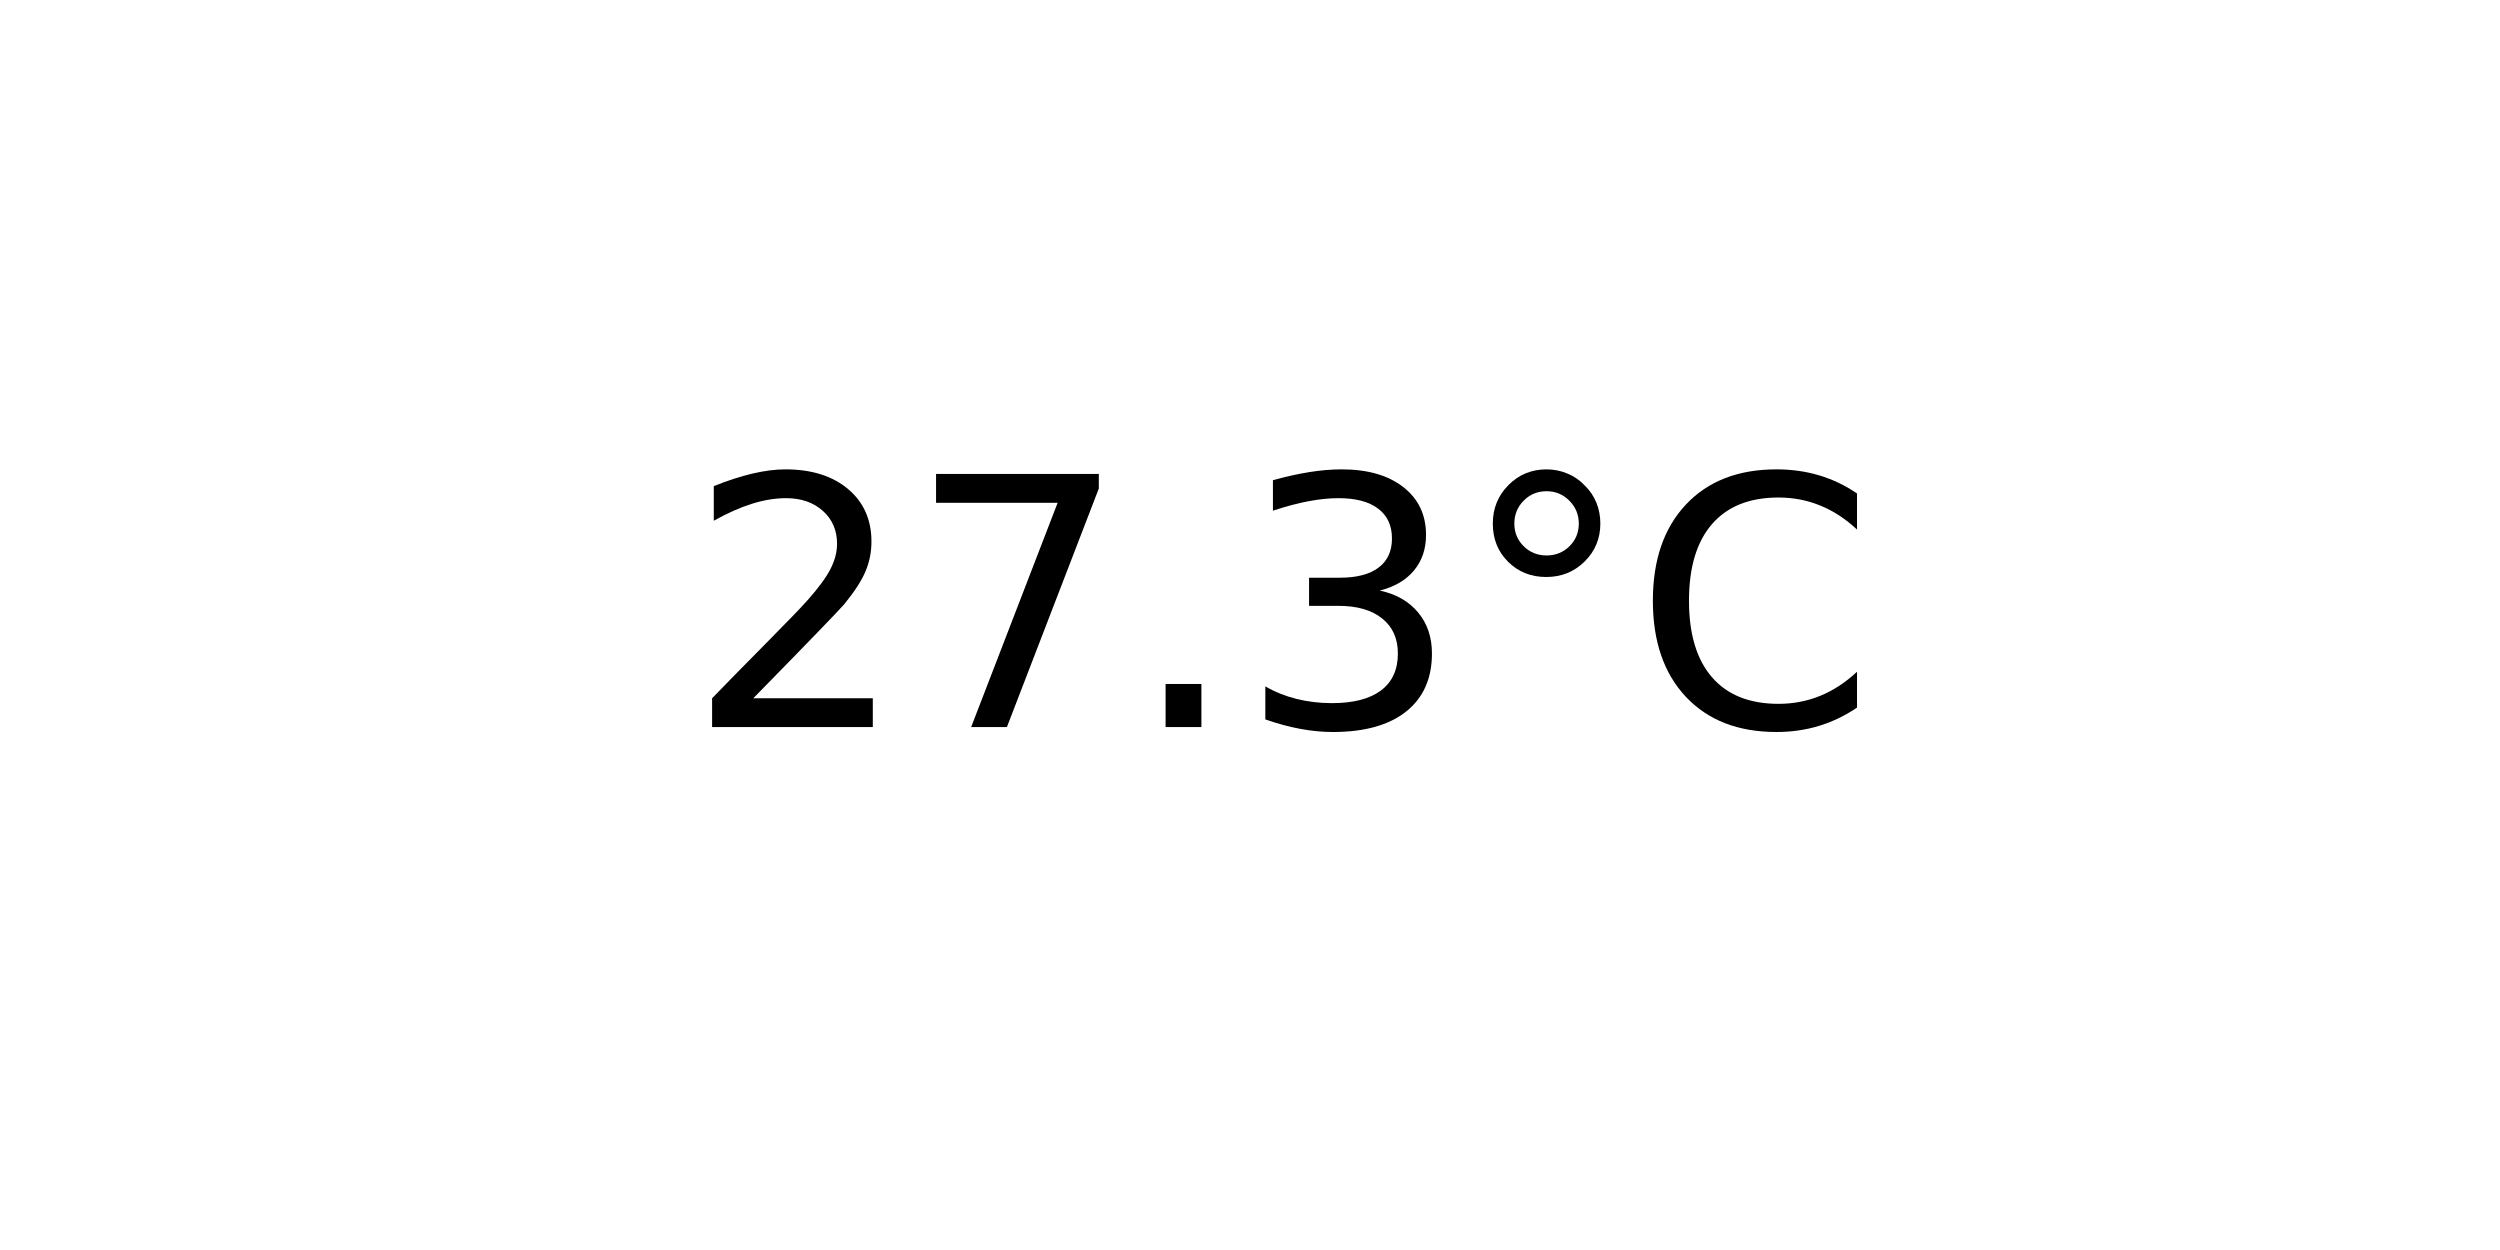
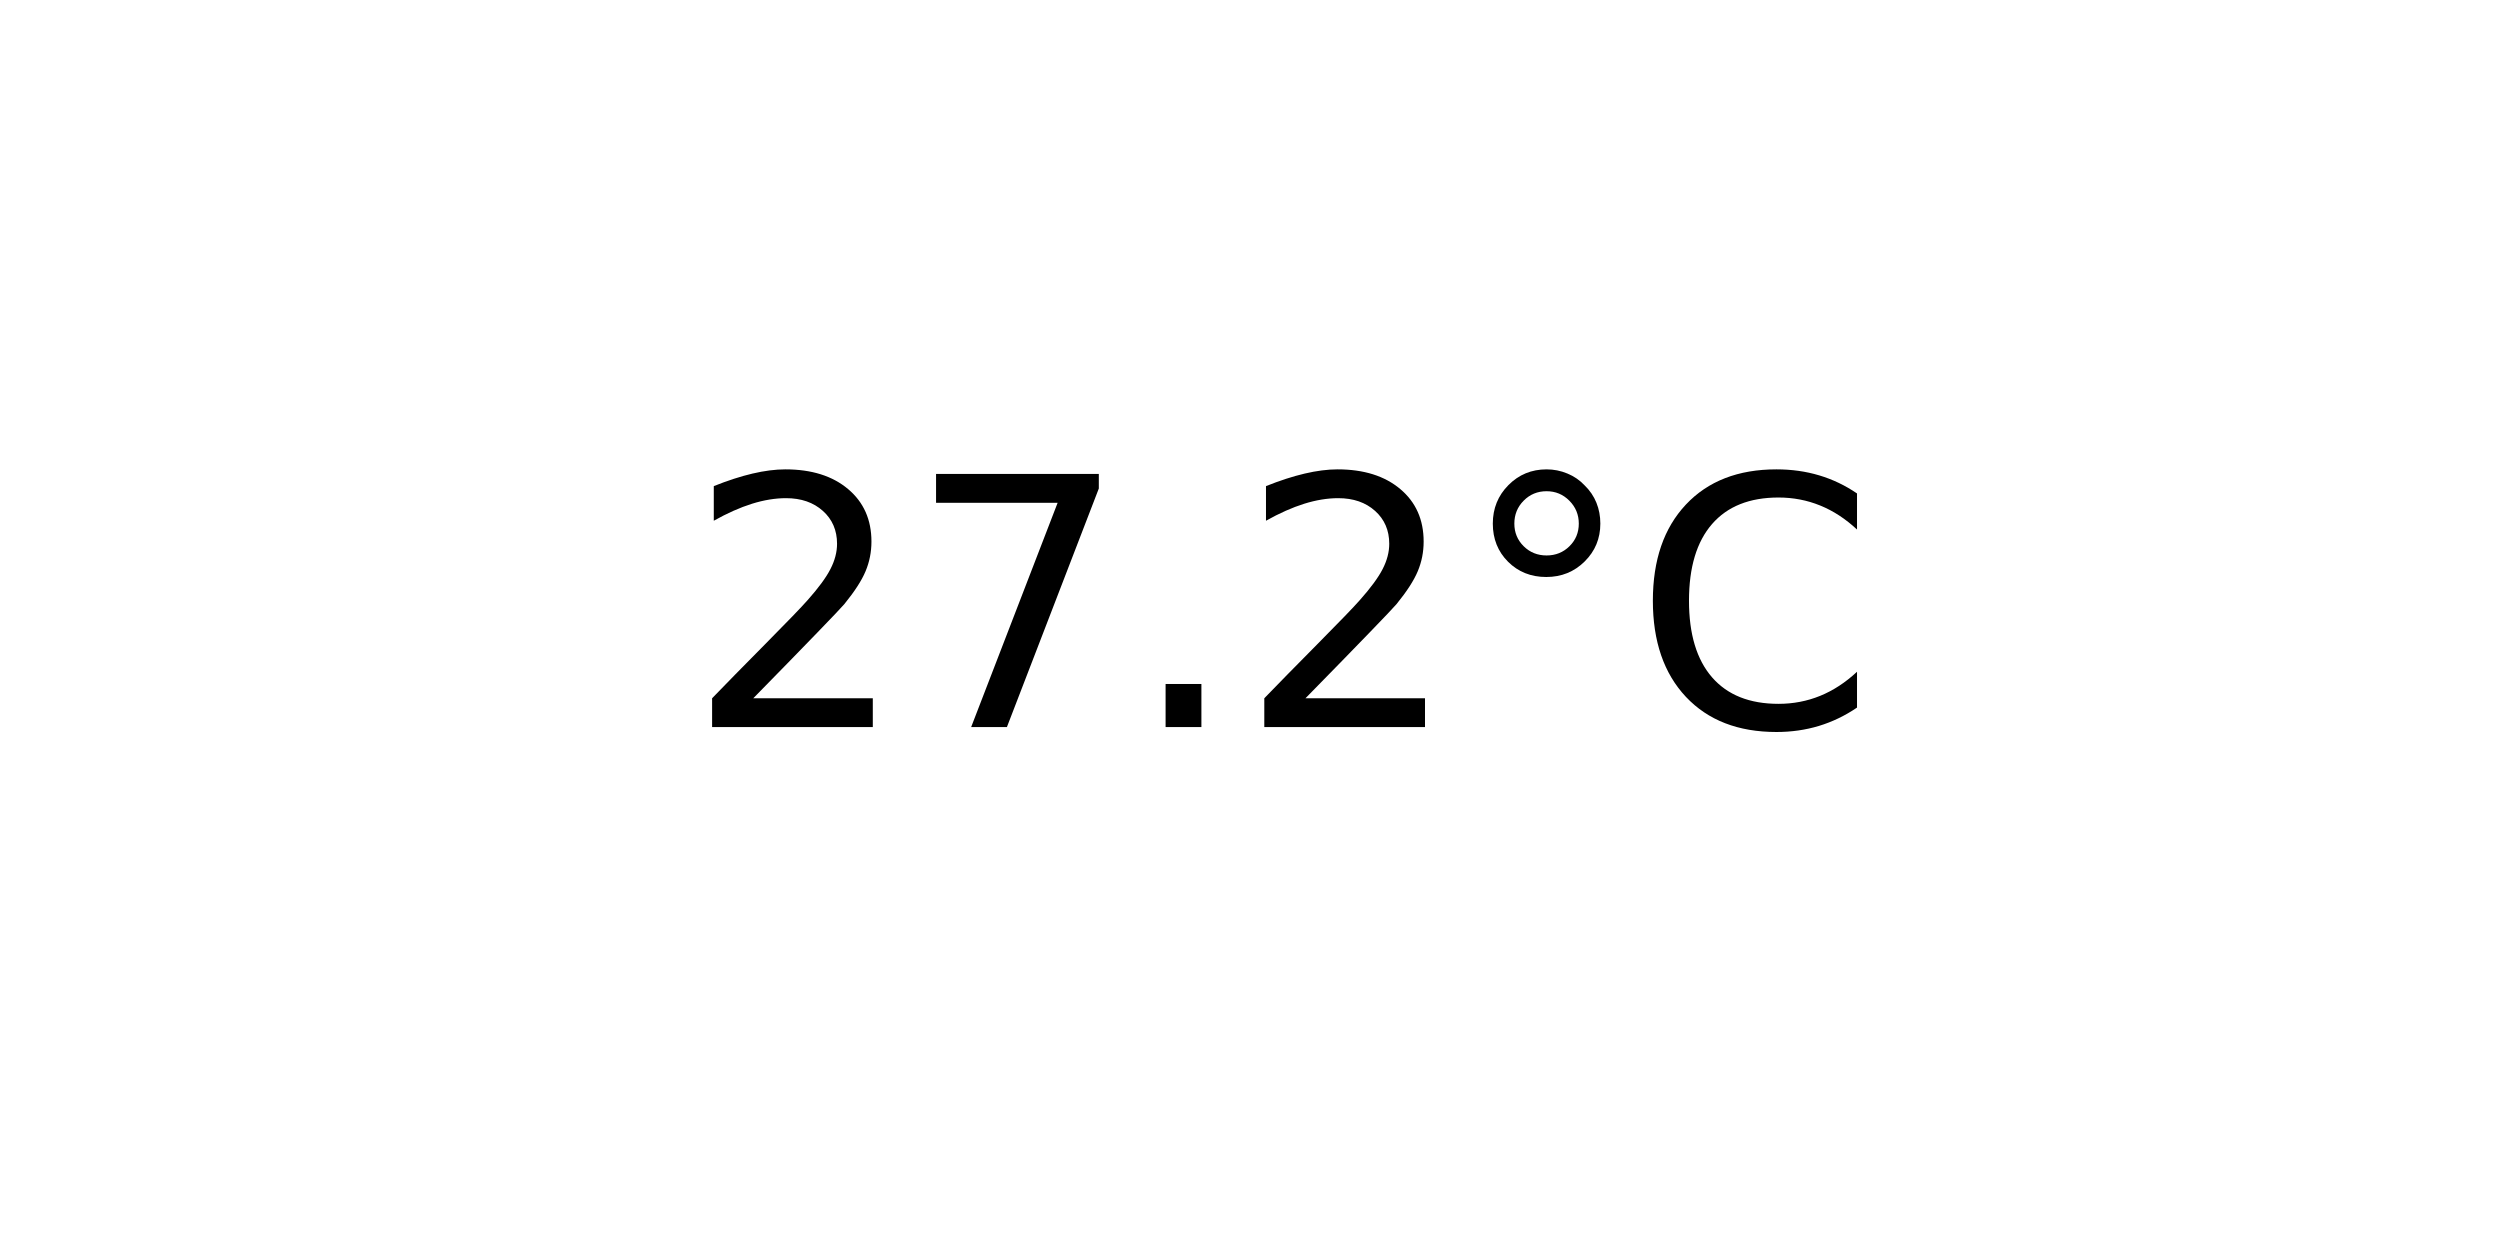
<svg xmlns="http://www.w3.org/2000/svg" xmlns:xlink="http://www.w3.org/1999/xlink" width="72pt" height="36pt" viewBox="0 0 72 36" version="1.1">
  <defs>
    <style type="text/css">*{stroke-linejoin: round; stroke-linecap: butt}</style>
  </defs>
  <g id="figure_1">
    <g id="axes_1">
      <g id="text_1">
        <g transform="translate(19.77578 20.93937) scale(0.1 -0.1)">
          <defs>
            <path id="DejaVuSans-32" d="M 1228 531  L 3431 531  L 3431 0  L 469 0  L 469 531  Q 828 903 1448 1529  Q 2069 2156 2228 2338  Q 2531 2678 2651 2914  Q 2772 3150 2772 3378  Q 2772 3750 2511 3984  Q 2250 4219 1831 4219  Q 1534 4219 1204 4116  Q 875 4013 500 3803  L 500 4441  Q 881 4594 1212 4672  Q 1544 4750 1819 4750  Q 2544 4750 2975 4387  Q 3406 4025 3406 3419  Q 3406 3131 3298 2873  Q 3191 2616 2906 2266  Q 2828 2175 2409 1742  Q 1991 1309 1228 531  z " transform="scale(0.015625)" />
            <path id="DejaVuSans-37" d="M 525 4666  L 3525 4666  L 3525 4397  L 1831 0  L 1172 0  L 2766 4134  L 525 4134  L 525 4666  z " transform="scale(0.015625)" />
            <path id="DejaVuSans-2e" d="M 684 794  L 1344 794  L 1344 0  L 684 0  L 684 794  z " transform="scale(0.015625)" />
-             <path id="DejaVuSans-33" d="M 2597 2516  Q 3050 2419 3304 2112  Q 3559 1806 3559 1356  Q 3559 666 3084 287  Q 2609 -91 1734 -91  Q 1441 -91 1130 -33  Q 819 25 488 141  L 488 750  Q 750 597 1062 519  Q 1375 441 1716 441  Q 2309 441 2620 675  Q 2931 909 2931 1356  Q 2931 1769 2642 2001  Q 2353 2234 1838 2234  L 1294 2234  L 1294 2753  L 1863 2753  Q 2328 2753 2575 2939  Q 2822 3125 2822 3475  Q 2822 3834 2567 4026  Q 2313 4219 1838 4219  Q 1578 4219 1281 4162  Q 984 4106 628 3988  L 628 4550  Q 988 4650 1302 4700  Q 1616 4750 1894 4750  Q 2613 4750 3031 4423  Q 3450 4097 3450 3541  Q 3450 3153 3228 2886  Q 3006 2619 2597 2516  z " transform="scale(0.015625)" />
            <path id="DejaVuSans-b0" d="M 1600 4347  Q 1350 4347 1178 4173  Q 1006 4000 1006 3750  Q 1006 3503 1178 3333  Q 1350 3163 1600 3163  Q 1850 3163 2022 3333  Q 2194 3503 2194 3750  Q 2194 3997 2020 4172  Q 1847 4347 1600 4347  z M 1600 4750  Q 1800 4750 1984 4673  Q 2169 4597 2303 4453  Q 2447 4313 2519 4134  Q 2591 3956 2591 3750  Q 2591 3338 2302 3052  Q 2013 2766 1594 2766  Q 1172 2766 890 3047  Q 609 3328 609 3750  Q 609 4169 896 4459  Q 1184 4750 1600 4750  z " transform="scale(0.015625)" />
            <path id="DejaVuSans-43" d="M 4122 4306  L 4122 3641  Q 3803 3938 3442 4084  Q 3081 4231 2675 4231  Q 1875 4231 1450 3742  Q 1025 3253 1025 2328  Q 1025 1406 1450 917  Q 1875 428 2675 428  Q 3081 428 3442 575  Q 3803 722 4122 1019  L 4122 359  Q 3791 134 3420 21  Q 3050 -91 2638 -91  Q 1578 -91 968 557  Q 359 1206 359 2328  Q 359 3453 968 4101  Q 1578 4750 2638 4750  Q 3056 4750 3426 4639  Q 3797 4528 4122 4306  z " transform="scale(0.015625)" />
          </defs>
          <use xlink:href="#DejaVuSans-32" />
          <use xlink:href="#DejaVuSans-37" x="63.623" />
          <use xlink:href="#DejaVuSans-2e" x="127.246" />
-           <use xlink:href="#DejaVuSans-33" x="159.033" />
+           <use xlink:href="#DejaVuSans-32" x="159.033" />
          <use xlink:href="#DejaVuSans-b0" x="222.656" />
          <use xlink:href="#DejaVuSans-43" x="272.656" />
        </g>
      </g>
    </g>
  </g>
</svg>
